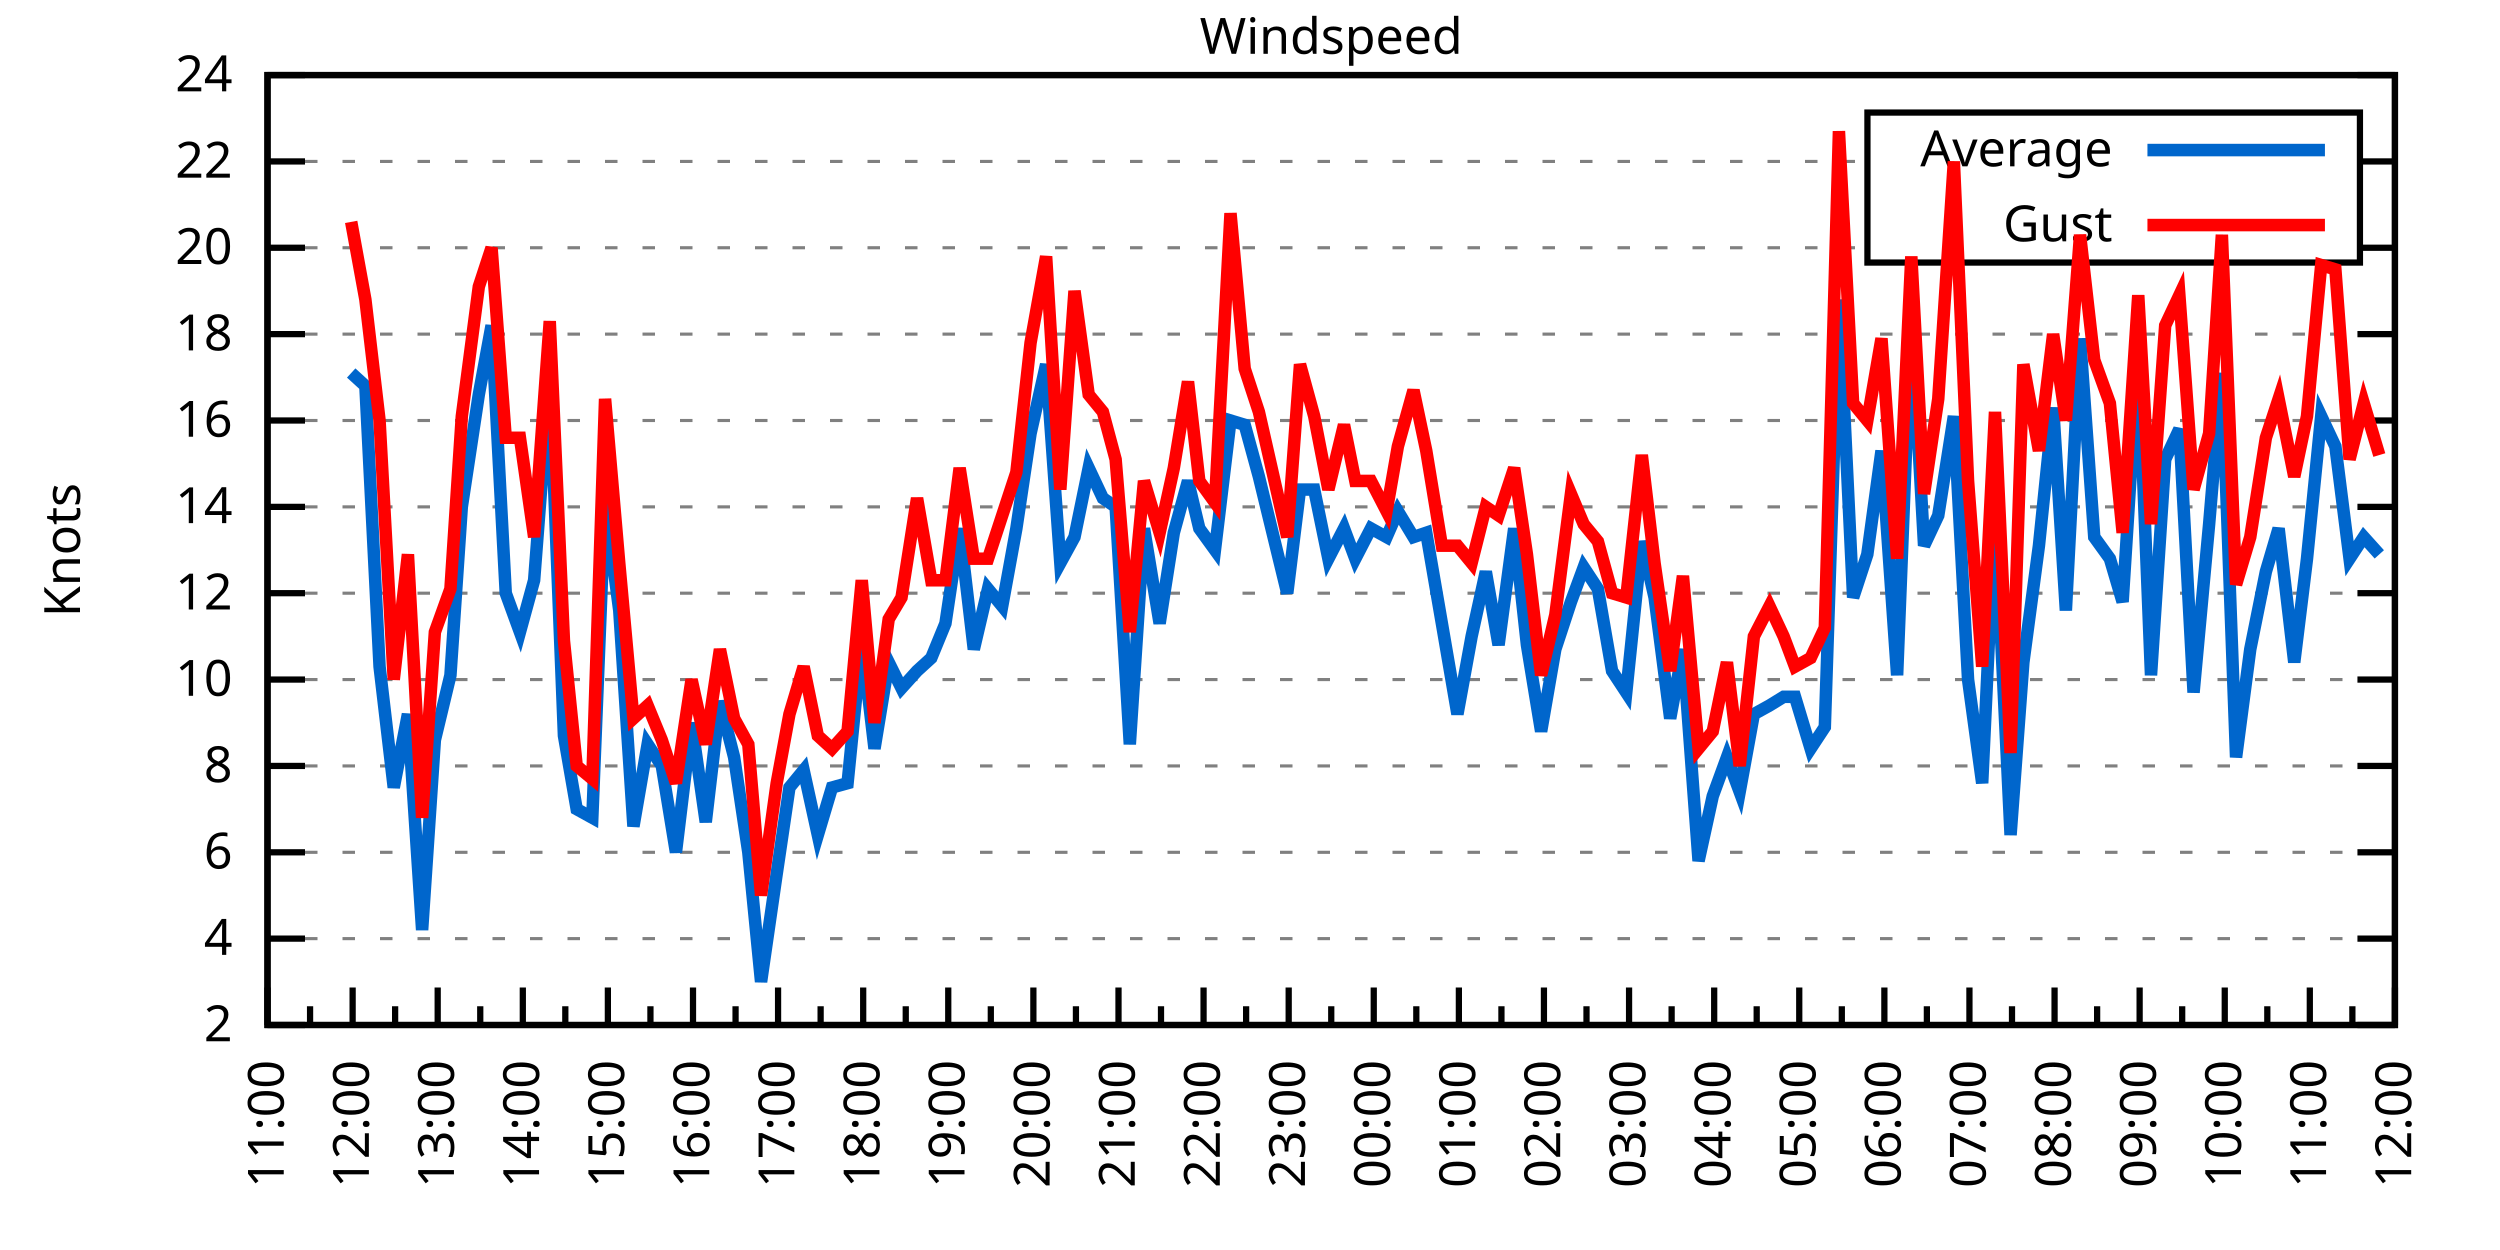
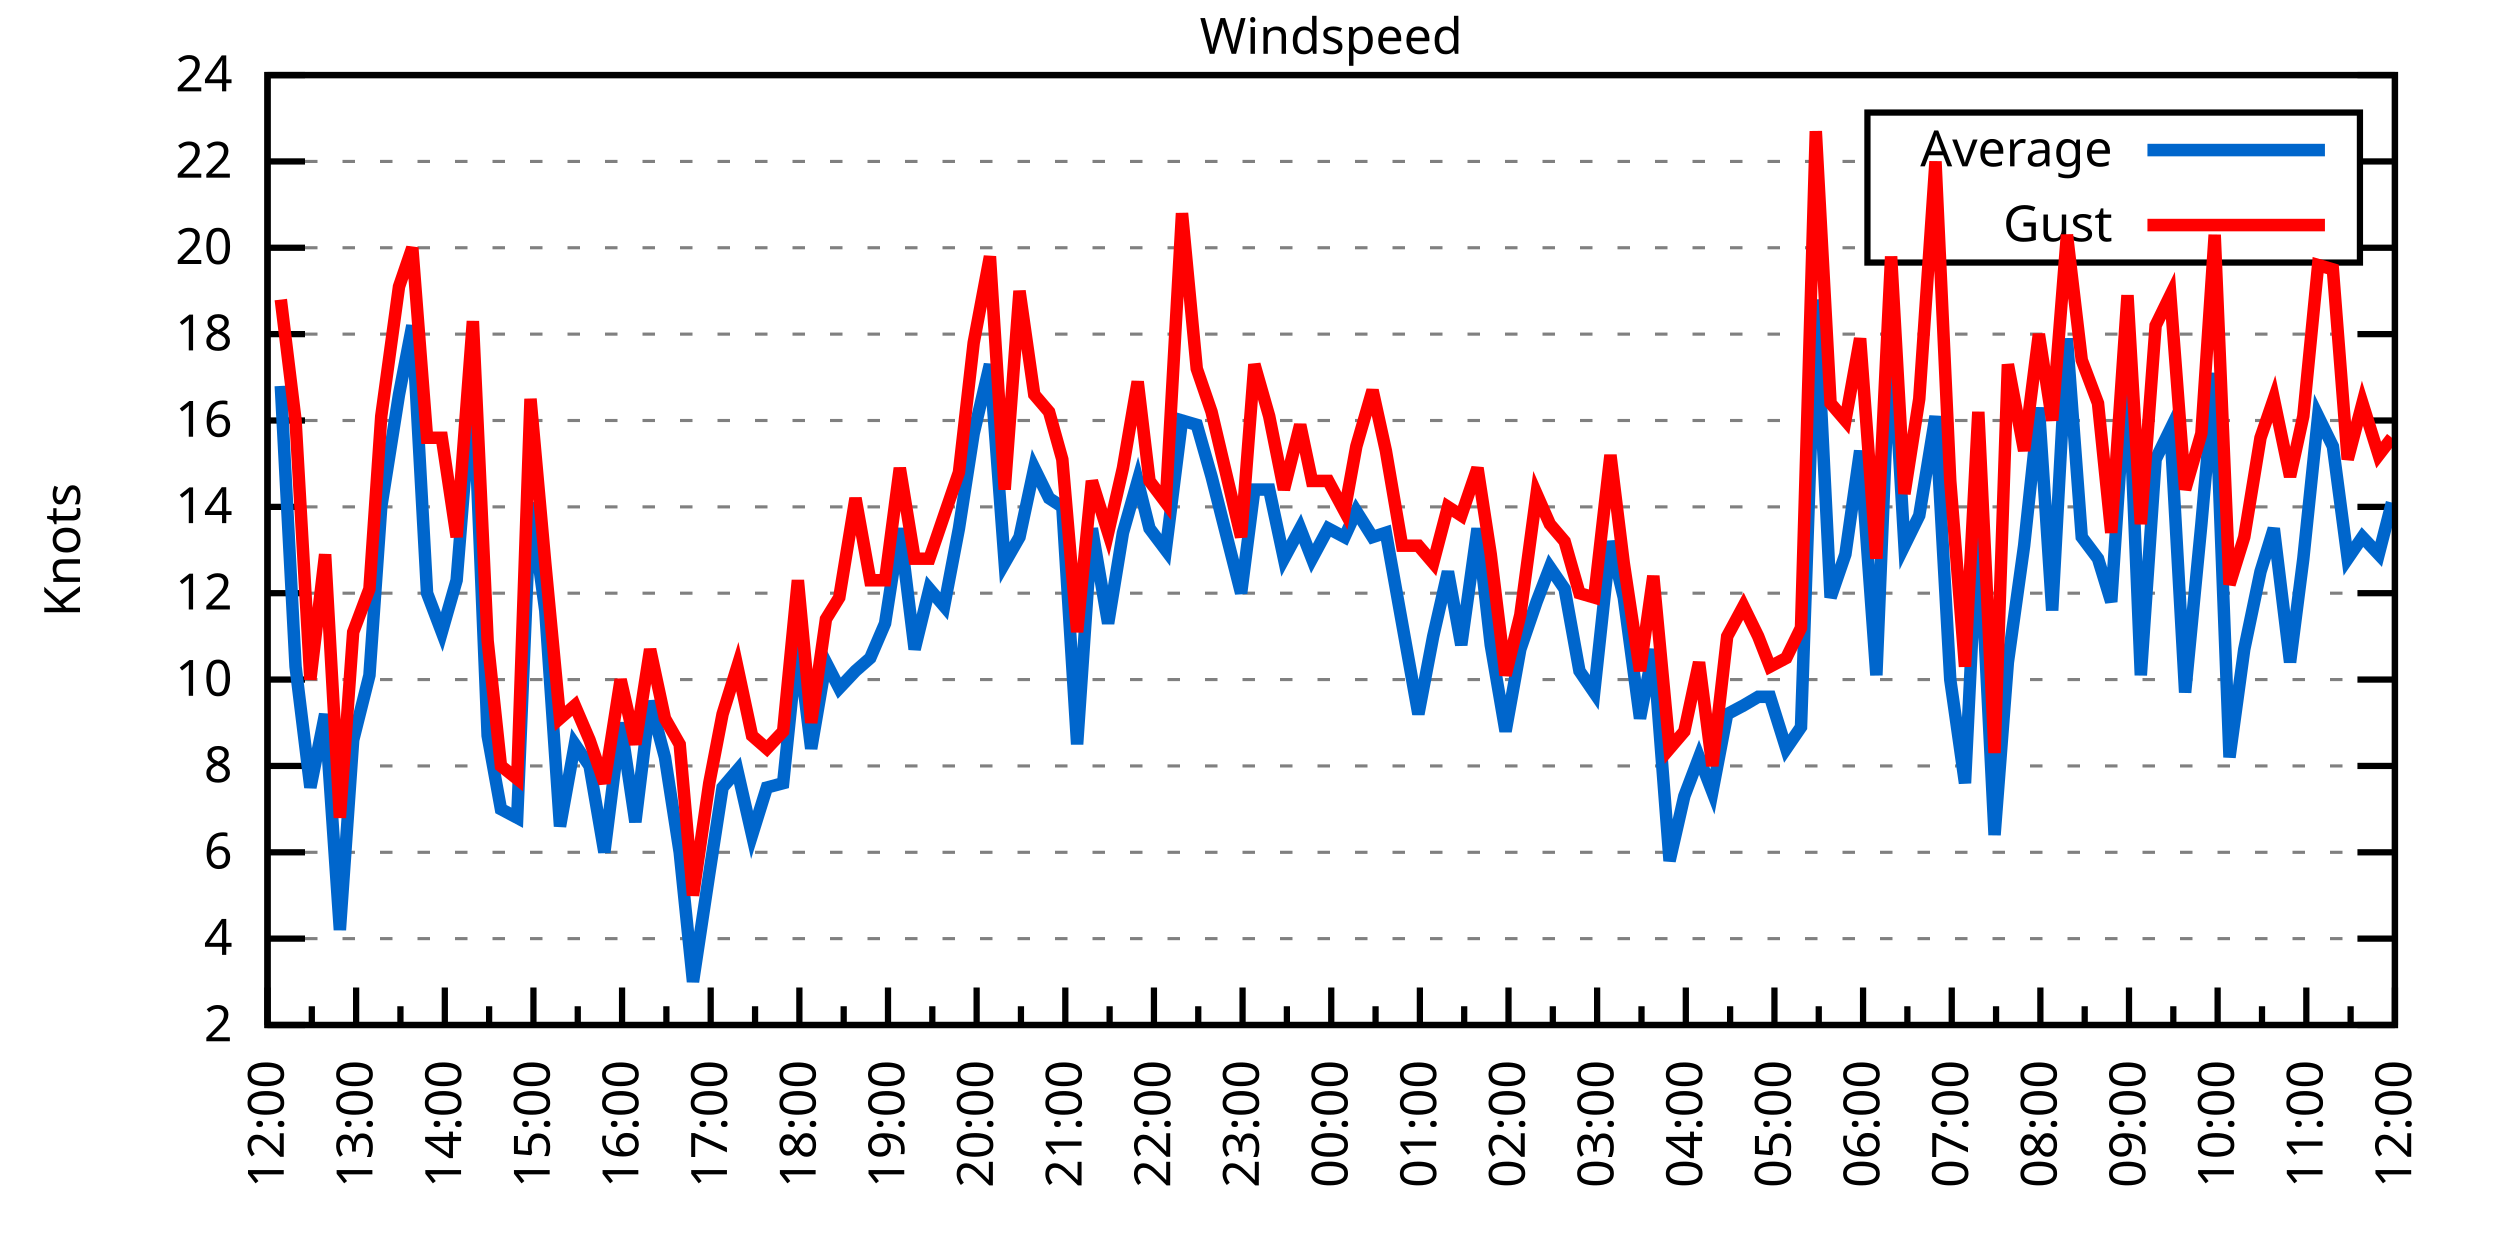
<svg xmlns="http://www.w3.org/2000/svg" xmlns:xlink="http://www.w3.org/1999/xlink" width="400" height="200" viewBox="0 0 400 200">
  <g id="gnuplot_canvas">
    <rect x="0" y="0" width="400" height="200" fill="none" />
    <defs>
      <circle id="gpDot" r="0.5" stroke-width="0.5" stroke="currentColor" />
      <path id="gpPt0" stroke-width="0.333" stroke="currentColor" d="M-1,0 h2 M0,-1 v2" />
      <path id="gpPt1" stroke-width="0.333" stroke="currentColor" d="M-1,-1 L1,1 M1,-1 L-1,1" />
      <path id="gpPt2" stroke-width="0.333" stroke="currentColor" d="M-1,0 L1,0 M0,-1 L0,1 M-1,-1 L1,1 M-1,1 L1,-1" />
      <rect id="gpPt3" stroke-width="0.333" stroke="currentColor" x="-1" y="-1" width="2" height="2" />
      <rect id="gpPt4" stroke-width="0.333" stroke="currentColor" fill="currentColor" x="-1" y="-1" width="2" height="2" />
      <circle id="gpPt5" stroke-width="0.333" stroke="currentColor" cx="0" cy="0" r="1" />
      <use xlink:href="#gpPt5" id="gpPt6" fill="currentColor" stroke="none" />
      <path id="gpPt7" stroke-width="0.333" stroke="currentColor" d="M0,-1.33 L-1.33,0.67 L1.33,0.67 z" />
      <use xlink:href="#gpPt7" id="gpPt8" fill="currentColor" stroke="none" />
      <use xlink:href="#gpPt7" id="gpPt9" stroke="currentColor" transform="rotate(180)" />
      <use xlink:href="#gpPt9" id="gpPt10" fill="currentColor" stroke="none" />
      <use xlink:href="#gpPt3" id="gpPt11" stroke="currentColor" transform="rotate(45)" />
      <use xlink:href="#gpPt11" id="gpPt12" fill="currentColor" stroke="none" />
      <path id="gpPt13" stroke-width="0.333" stroke="currentColor" d="M0,1.330 L1.265,0.411 L0.782,-1.067 L-0.782,-1.076 L-1.265,0.411 z" />
      <use xlink:href="#gpPt13" id="gpPt14" fill="currentColor" stroke="none" />
      <filter id="textbox" filterUnits="objectBoundingBox" x="0" y="0" height="1" width="1">
        <feFlood flood-color="white" flood-opacity="1" result="bgnd" />
        <feComposite in="SourceGraphic" in2="bgnd" operator="atop" />
      </filter>
      <filter id="greybox" filterUnits="objectBoundingBox" x="0" y="0" height="1" width="1">
        <feFlood flood-color="lightgrey" flood-opacity="1" result="grey" />
        <feComposite in="SourceGraphic" in2="grey" operator="atop" />
      </filter>
    </defs>
    <g fill="none" color="white" stroke="currentColor" stroke-width="1.00" stroke-linecap="butt" stroke-linejoin="miter">
</g>
    <g fill="none" color="black" stroke="currentColor" stroke-width="1.00" stroke-linecap="butt" stroke-linejoin="miter">
      <g stroke="none" shape-rendering="crispEdges">
        <polygon fill="rgb(255, 255, 255)" points="42.80,164.00 383.18,164.00 383.18,12.02 42.80,12.02 " />
      </g>
    </g>
    <g fill="none" color="black" stroke="currentColor" stroke-width="1.00" stroke-linecap="butt" stroke-linejoin="miter">
</g>
    <g fill="none" color="black" stroke="black" stroke-width="0.50" stroke-linecap="butt" stroke-linejoin="miter">
</g>
    <g fill="none" color="gray" stroke="currentColor" stroke-width="0.50" stroke-linecap="butt" stroke-linejoin="miter">
      <path stroke="gray" stroke-dasharray="2,4" class="gridline" d="M42.80,164.00 L383.19,164.00  " />
    </g>
    <g fill="none" color="gray" stroke="gray" stroke-width="1.00" stroke-linecap="butt" stroke-linejoin="miter">
</g>
    <g fill="none" color="black" stroke="currentColor" stroke-width="1.00" stroke-linecap="butt" stroke-linejoin="miter">
      <path stroke="black" d="M42.80,164.00 L48.80,164.00 M383.19,164.00 L377.19,164.00  " />
      <g transform="translate(37.20,166.60)" stroke="none" fill="black" font-family="Sans" font-size="8.00" text-anchor="end">
        <text>
          <tspan font-family="Sans"> 2</tspan>
        </text>
      </g>
    </g>
    <g fill="none" color="black" stroke="currentColor" stroke-width="1.00" stroke-linecap="butt" stroke-linejoin="miter">
</g>
    <g fill="none" color="black" stroke="black" stroke-width="0.50" stroke-linecap="butt" stroke-linejoin="miter">
</g>
    <g fill="none" color="gray" stroke="currentColor" stroke-width="0.50" stroke-linecap="butt" stroke-linejoin="miter">
      <path stroke="gray" stroke-dasharray="2,4" class="gridline" d="M42.80,150.18 L383.19,150.18  " />
    </g>
    <g fill="none" color="gray" stroke="gray" stroke-width="1.00" stroke-linecap="butt" stroke-linejoin="miter">
</g>
    <g fill="none" color="black" stroke="currentColor" stroke-width="1.00" stroke-linecap="butt" stroke-linejoin="miter">
      <path stroke="black" d="M42.80,150.18 L48.80,150.18 M383.19,150.18 L377.19,150.18  " />
      <g transform="translate(37.20,152.78)" stroke="none" fill="black" font-family="Sans" font-size="8.00" text-anchor="end">
        <text>
          <tspan font-family="Sans"> 4</tspan>
        </text>
      </g>
    </g>
    <g fill="none" color="black" stroke="currentColor" stroke-width="1.00" stroke-linecap="butt" stroke-linejoin="miter">
</g>
    <g fill="none" color="black" stroke="black" stroke-width="0.50" stroke-linecap="butt" stroke-linejoin="miter">
</g>
    <g fill="none" color="gray" stroke="currentColor" stroke-width="0.50" stroke-linecap="butt" stroke-linejoin="miter">
      <path stroke="gray" stroke-dasharray="2,4" class="gridline" d="M42.80,136.37 L383.19,136.37  " />
    </g>
    <g fill="none" color="gray" stroke="gray" stroke-width="1.00" stroke-linecap="butt" stroke-linejoin="miter">
</g>
    <g fill="none" color="black" stroke="currentColor" stroke-width="1.00" stroke-linecap="butt" stroke-linejoin="miter">
      <path stroke="black" d="M42.80,136.37 L48.80,136.37 M383.19,136.37 L377.19,136.37  " />
      <g transform="translate(37.20,138.97)" stroke="none" fill="black" font-family="Sans" font-size="8.00" text-anchor="end">
        <text>
          <tspan font-family="Sans"> 6</tspan>
        </text>
      </g>
    </g>
    <g fill="none" color="black" stroke="currentColor" stroke-width="1.00" stroke-linecap="butt" stroke-linejoin="miter">
</g>
    <g fill="none" color="black" stroke="black" stroke-width="0.50" stroke-linecap="butt" stroke-linejoin="miter">
</g>
    <g fill="none" color="gray" stroke="currentColor" stroke-width="0.50" stroke-linecap="butt" stroke-linejoin="miter">
      <path stroke="gray" stroke-dasharray="2,4" class="gridline" d="M42.80,122.55 L383.19,122.55  " />
    </g>
    <g fill="none" color="gray" stroke="gray" stroke-width="1.00" stroke-linecap="butt" stroke-linejoin="miter">
</g>
    <g fill="none" color="black" stroke="currentColor" stroke-width="1.00" stroke-linecap="butt" stroke-linejoin="miter">
      <path stroke="black" d="M42.80,122.55 L48.80,122.55 M383.19,122.55 L377.19,122.55  " />
      <g transform="translate(37.20,125.15)" stroke="none" fill="black" font-family="Sans" font-size="8.00" text-anchor="end">
        <text>
          <tspan font-family="Sans"> 8</tspan>
        </text>
      </g>
    </g>
    <g fill="none" color="black" stroke="currentColor" stroke-width="1.00" stroke-linecap="butt" stroke-linejoin="miter">
</g>
    <g fill="none" color="black" stroke="black" stroke-width="0.50" stroke-linecap="butt" stroke-linejoin="miter">
</g>
    <g fill="none" color="gray" stroke="currentColor" stroke-width="0.50" stroke-linecap="butt" stroke-linejoin="miter">
      <path stroke="gray" stroke-dasharray="2,4" class="gridline" d="M42.80,108.73 L383.19,108.73  " />
    </g>
    <g fill="none" color="gray" stroke="gray" stroke-width="1.00" stroke-linecap="butt" stroke-linejoin="miter">
</g>
    <g fill="none" color="black" stroke="currentColor" stroke-width="1.00" stroke-linecap="butt" stroke-linejoin="miter">
      <path stroke="black" d="M42.80,108.73 L48.80,108.73 M383.19,108.73 L377.19,108.73  " />
      <g transform="translate(37.20,111.33)" stroke="none" fill="black" font-family="Sans" font-size="8.00" text-anchor="end">
        <text>
          <tspan font-family="Sans"> 10</tspan>
        </text>
      </g>
    </g>
    <g fill="none" color="black" stroke="currentColor" stroke-width="1.00" stroke-linecap="butt" stroke-linejoin="miter">
</g>
    <g fill="none" color="black" stroke="black" stroke-width="0.50" stroke-linecap="butt" stroke-linejoin="miter">
</g>
    <g fill="none" color="gray" stroke="currentColor" stroke-width="0.50" stroke-linecap="butt" stroke-linejoin="miter">
      <path stroke="gray" stroke-dasharray="2,4" class="gridline" d="M42.80,94.91 L383.19,94.91  " />
    </g>
    <g fill="none" color="gray" stroke="gray" stroke-width="1.00" stroke-linecap="butt" stroke-linejoin="miter">
</g>
    <g fill="none" color="black" stroke="currentColor" stroke-width="1.00" stroke-linecap="butt" stroke-linejoin="miter">
      <path stroke="black" d="M42.80,94.91 L48.80,94.91 M383.19,94.91 L377.19,94.91  " />
      <g transform="translate(37.20,97.51)" stroke="none" fill="black" font-family="Sans" font-size="8.00" text-anchor="end">
        <text>
          <tspan font-family="Sans"> 12</tspan>
        </text>
      </g>
    </g>
    <g fill="none" color="black" stroke="currentColor" stroke-width="1.00" stroke-linecap="butt" stroke-linejoin="miter">
</g>
    <g fill="none" color="black" stroke="black" stroke-width="0.50" stroke-linecap="butt" stroke-linejoin="miter">
</g>
    <g fill="none" color="gray" stroke="currentColor" stroke-width="0.50" stroke-linecap="butt" stroke-linejoin="miter">
      <path stroke="gray" stroke-dasharray="2,4" class="gridline" d="M42.80,81.10 L383.19,81.10  " />
    </g>
    <g fill="none" color="gray" stroke="gray" stroke-width="1.00" stroke-linecap="butt" stroke-linejoin="miter">
</g>
    <g fill="none" color="black" stroke="currentColor" stroke-width="1.00" stroke-linecap="butt" stroke-linejoin="miter">
      <path stroke="black" d="M42.80,81.10 L48.80,81.10 M383.19,81.10 L377.19,81.10  " />
      <g transform="translate(37.20,83.70)" stroke="none" fill="black" font-family="Sans" font-size="8.00" text-anchor="end">
        <text>
          <tspan font-family="Sans"> 14</tspan>
        </text>
      </g>
    </g>
    <g fill="none" color="black" stroke="currentColor" stroke-width="1.00" stroke-linecap="butt" stroke-linejoin="miter">
</g>
    <g fill="none" color="black" stroke="black" stroke-width="0.50" stroke-linecap="butt" stroke-linejoin="miter">
</g>
    <g fill="none" color="gray" stroke="currentColor" stroke-width="0.50" stroke-linecap="butt" stroke-linejoin="miter">
      <path stroke="gray" stroke-dasharray="2,4" class="gridline" d="M42.80,67.28 L383.19,67.28  " />
    </g>
    <g fill="none" color="gray" stroke="gray" stroke-width="1.00" stroke-linecap="butt" stroke-linejoin="miter">
</g>
    <g fill="none" color="black" stroke="currentColor" stroke-width="1.00" stroke-linecap="butt" stroke-linejoin="miter">
      <path stroke="black" d="M42.80,67.28 L48.80,67.28 M383.19,67.28 L377.19,67.28  " />
      <g transform="translate(37.20,69.88)" stroke="none" fill="black" font-family="Sans" font-size="8.00" text-anchor="end">
        <text>
          <tspan font-family="Sans"> 16</tspan>
        </text>
      </g>
    </g>
    <g fill="none" color="black" stroke="currentColor" stroke-width="1.00" stroke-linecap="butt" stroke-linejoin="miter">
</g>
    <g fill="none" color="black" stroke="black" stroke-width="0.50" stroke-linecap="butt" stroke-linejoin="miter">
</g>
    <g fill="none" color="gray" stroke="currentColor" stroke-width="0.50" stroke-linecap="butt" stroke-linejoin="miter">
      <path stroke="gray" stroke-dasharray="2,4" class="gridline" d="M42.80,53.46 L383.19,53.46  " />
    </g>
    <g fill="none" color="gray" stroke="gray" stroke-width="1.00" stroke-linecap="butt" stroke-linejoin="miter">
</g>
    <g fill="none" color="black" stroke="currentColor" stroke-width="1.00" stroke-linecap="butt" stroke-linejoin="miter">
      <path stroke="black" d="M42.80,53.46 L48.80,53.46 M383.19,53.46 L377.19,53.46  " />
      <g transform="translate(37.20,56.06)" stroke="none" fill="black" font-family="Sans" font-size="8.00" text-anchor="end">
        <text>
          <tspan font-family="Sans"> 18</tspan>
        </text>
      </g>
    </g>
    <g fill="none" color="black" stroke="currentColor" stroke-width="1.00" stroke-linecap="butt" stroke-linejoin="miter">
</g>
    <g fill="none" color="black" stroke="black" stroke-width="0.50" stroke-linecap="butt" stroke-linejoin="miter">
</g>
    <g fill="none" color="gray" stroke="currentColor" stroke-width="0.50" stroke-linecap="butt" stroke-linejoin="miter">
      <path stroke="gray" stroke-dasharray="2,4" class="gridline" d="M42.80,39.64 L298.79,39.64 M377.59,39.64 L383.19,39.64  " />
    </g>
    <g fill="none" color="gray" stroke="gray" stroke-width="1.00" stroke-linecap="butt" stroke-linejoin="miter">
</g>
    <g fill="none" color="black" stroke="currentColor" stroke-width="1.00" stroke-linecap="butt" stroke-linejoin="miter">
      <path stroke="black" d="M42.80,39.64 L48.80,39.64 M383.19,39.64 L377.19,39.64  " />
      <g transform="translate(37.20,42.24)" stroke="none" fill="black" font-family="Sans" font-size="8.00" text-anchor="end">
        <text>
          <tspan font-family="Sans"> 20</tspan>
        </text>
      </g>
    </g>
    <g fill="none" color="black" stroke="currentColor" stroke-width="1.00" stroke-linecap="butt" stroke-linejoin="miter">
</g>
    <g fill="none" color="black" stroke="black" stroke-width="0.50" stroke-linecap="butt" stroke-linejoin="miter">
</g>
    <g fill="none" color="gray" stroke="currentColor" stroke-width="0.50" stroke-linecap="butt" stroke-linejoin="miter">
      <path stroke="gray" stroke-dasharray="2,4" class="gridline" d="M42.80,25.83 L298.79,25.83 M377.59,25.83 L383.19,25.83  " />
    </g>
    <g fill="none" color="gray" stroke="gray" stroke-width="1.00" stroke-linecap="butt" stroke-linejoin="miter">
</g>
    <g fill="none" color="black" stroke="currentColor" stroke-width="1.00" stroke-linecap="butt" stroke-linejoin="miter">
      <path stroke="black" d="M42.80,25.83 L48.80,25.83 M383.19,25.83 L377.19,25.83  " />
      <g transform="translate(37.20,28.43)" stroke="none" fill="black" font-family="Sans" font-size="8.00" text-anchor="end">
        <text>
          <tspan font-family="Sans"> 22</tspan>
        </text>
      </g>
    </g>
    <g fill="none" color="black" stroke="currentColor" stroke-width="1.00" stroke-linecap="butt" stroke-linejoin="miter">
</g>
    <g fill="none" color="black" stroke="black" stroke-width="0.50" stroke-linecap="butt" stroke-linejoin="miter">
</g>
    <g fill="none" color="gray" stroke="currentColor" stroke-width="0.50" stroke-linecap="butt" stroke-linejoin="miter">
      <path stroke="gray" stroke-dasharray="2,4" class="gridline" d="M42.80,12.01 L383.19,12.01  " />
    </g>
    <g fill="none" color="gray" stroke="gray" stroke-width="1.00" stroke-linecap="butt" stroke-linejoin="miter">
</g>
    <g fill="none" color="black" stroke="currentColor" stroke-width="1.00" stroke-linecap="butt" stroke-linejoin="miter">
      <path stroke="black" d="M42.80,12.01 L48.80,12.01 M383.19,12.01 L377.19,12.01  " />
      <g transform="translate(37.20,14.61)" stroke="none" fill="black" font-family="Sans" font-size="8.00" text-anchor="end">
        <text>
          <tspan font-family="Sans"> 24</tspan>
        </text>
      </g>
    </g>
    <g fill="none" color="black" stroke="currentColor" stroke-width="1.00" stroke-linecap="butt" stroke-linejoin="miter">
      <path stroke="black" d="M42.80,164.00 L42.80,158.00  " />
      <g transform="translate(45.40,169.60) rotate(270)" stroke="none" fill="black" font-family="Sans" font-size="8.00" text-anchor="end">
        <text>
+           <tspan font-family="Sans">12:00</tspan>
+         </text>
+       </g>
+     </g>
+     <g fill="none" color="black" stroke="currentColor" stroke-width="1.00" stroke-linecap="butt" stroke-linejoin="miter">
+       <path stroke="black" d="M49.89,164.00 L49.89,161.00 M56.98,164.00 L56.98,158.00  " />
+       <g transform="translate(59.58,169.60) rotate(270)" stroke="none" fill="black" font-family="Sans" font-size="8.00" text-anchor="end">
+         <text>
+           <tspan font-family="Sans">13:00</tspan>
+         </text>
+       </g>
+     </g>
+     <g fill="none" color="black" stroke="currentColor" stroke-width="1.00" stroke-linecap="butt" stroke-linejoin="miter">
+       <path stroke="black" d="M64.07,164.00 L64.07,161.00 M71.17,164.00 L71.17,158.00  " />
+       <g transform="translate(73.77,169.60) rotate(270)" stroke="none" fill="black" font-family="Sans" font-size="8.00" text-anchor="end">
+         <text>
+           <tspan font-family="Sans">14:00</tspan>
+         </text>
+       </g>
+     </g>
+     <g fill="none" color="black" stroke="currentColor" stroke-width="1.00" stroke-linecap="butt" stroke-linejoin="miter">
+       <path stroke="black" d="M78.26,164.00 L78.26,161.00 M85.35,164.00 L85.35,158.00  " />
+       <g transform="translate(87.95,169.60) rotate(270)" stroke="none" fill="black" font-family="Sans" font-size="8.00" text-anchor="end">
+         <text>
+           <tspan font-family="Sans">15:00</tspan>
+         </text>
+       </g>
+     </g>
+     <g fill="none" color="black" stroke="currentColor" stroke-width="1.00" stroke-linecap="butt" stroke-linejoin="miter">
+       <path stroke="black" d="M92.44,164.00 L92.44,161.00 M99.53,164.00 L99.53,158.00  " />
+       <g transform="translate(102.13,169.60) rotate(270)" stroke="none" fill="black" font-family="Sans" font-size="8.00" text-anchor="end">
+         <text>
+           <tspan font-family="Sans">16:00</tspan>
+         </text>
+       </g>
+     </g>
+     <g fill="none" color="black" stroke="currentColor" stroke-width="1.00" stroke-linecap="butt" stroke-linejoin="miter">
+       <path stroke="black" d="M106.62,164.00 L106.62,161.00 M113.71,164.00 L113.71,158.00  " />
+       <g transform="translate(116.31,169.60) rotate(270)" stroke="none" fill="black" font-family="Sans" font-size="8.00" text-anchor="end">
+         <text>
+           <tspan font-family="Sans">17:00</tspan>
+         </text>
+       </g>
+     </g>
+     <g fill="none" color="black" stroke="currentColor" stroke-width="1.00" stroke-linecap="butt" stroke-linejoin="miter">
+       <path stroke="black" d="M120.81,164.00 L120.81,161.00 M127.90,164.00 L127.90,158.00  " />
+       <g transform="translate(130.50,169.60) rotate(270)" stroke="none" fill="black" font-family="Sans" font-size="8.00" text-anchor="end">
+         <text>
+           <tspan font-family="Sans">18:00</tspan>
+         </text>
+       </g>
+     </g>
+     <g fill="none" color="black" stroke="currentColor" stroke-width="1.00" stroke-linecap="butt" stroke-linejoin="miter">
+       <path stroke="black" d="M134.99,164.00 L134.99,161.00 M142.08,164.00 L142.08,158.00  " />
+       <g transform="translate(144.68,169.60) rotate(270)" stroke="none" fill="black" font-family="Sans" font-size="8.00" text-anchor="end">
+         <text>
+           <tspan font-family="Sans">19:00</tspan>
+         </text>
+       </g>
+     </g>
+     <g fill="none" color="black" stroke="currentColor" stroke-width="1.00" stroke-linecap="butt" stroke-linejoin="miter">
+       <path stroke="black" d="M149.17,164.00 L149.17,161.00 M156.26,164.00 L156.26,158.00  " />
+       <g transform="translate(158.86,169.60) rotate(270)" stroke="none" fill="black" font-family="Sans" font-size="8.00" text-anchor="end">
+         <text>
+           <tspan font-family="Sans">20:00</tspan>
+         </text>
+       </g>
+     </g>
+     <g fill="none" color="black" stroke="currentColor" stroke-width="1.00" stroke-linecap="butt" stroke-linejoin="miter">
+       <path stroke="black" d="M163.35,164.00 L163.35,161.00 M170.45,164.00 L170.45,158.00  " />
+       <g transform="translate(173.05,169.60) rotate(270)" stroke="none" fill="black" font-family="Sans" font-size="8.00" text-anchor="end">
+         <text>
+           <tspan font-family="Sans">21:00</tspan>
+         </text>
+       </g>
+     </g>
+     <g fill="none" color="black" stroke="currentColor" stroke-width="1.00" stroke-linecap="butt" stroke-linejoin="miter">
+       <path stroke="black" d="M177.54,164.00 L177.54,161.00 M184.63,164.00 L184.63,158.00  " />
+       <g transform="translate(187.23,169.60) rotate(270)" stroke="none" fill="black" font-family="Sans" font-size="8.00" text-anchor="end">
+         <text>
+           <tspan font-family="Sans">22:00</tspan>
+         </text>
+       </g>
+     </g>
+     <g fill="none" color="black" stroke="currentColor" stroke-width="1.00" stroke-linecap="butt" stroke-linejoin="miter">
+       <path stroke="black" d="M191.72,164.00 L191.72,161.00 M198.81,164.00 L198.81,158.00  " />
+       <g transform="translate(201.41,169.60) rotate(270)" stroke="none" fill="black" font-family="Sans" font-size="8.00" text-anchor="end">
+         <text>
+           <tspan font-family="Sans">23:00</tspan>
+         </text>
+       </g>
+     </g>
+     <g fill="none" color="black" stroke="currentColor" stroke-width="1.00" stroke-linecap="butt" stroke-linejoin="miter">
+       <path stroke="black" d="M205.90,164.00 L205.90,161.00 M213.00,164.00 L213.00,158.00  " />
+       <g transform="translate(215.60,169.60) rotate(270)" stroke="none" fill="black" font-family="Sans" font-size="8.00" text-anchor="end">
+         <text>
+           <tspan font-family="Sans">00:00</tspan>
+         </text>
+       </g>
+     </g>
+     <g fill="none" color="black" stroke="currentColor" stroke-width="1.00" stroke-linecap="butt" stroke-linejoin="miter">
+       <path stroke="black" d="M220.09,164.00 L220.09,161.00 M227.18,164.00 L227.18,158.00  " />
+       <g transform="translate(229.78,169.60) rotate(270)" stroke="none" fill="black" font-family="Sans" font-size="8.00" text-anchor="end">
+         <text>
+           <tspan font-family="Sans">01:00</tspan>
+         </text>
+       </g>
+     </g>
+     <g fill="none" color="black" stroke="currentColor" stroke-width="1.00" stroke-linecap="butt" stroke-linejoin="miter">
+       <path stroke="black" d="M234.27,164.00 L234.27,161.00 M241.36,164.00 L241.36,158.00  " />
+       <g transform="translate(243.96,169.60) rotate(270)" stroke="none" fill="black" font-family="Sans" font-size="8.00" text-anchor="end">
+         <text>
+           <tspan font-family="Sans">02:00</tspan>
+         </text>
+       </g>
+     </g>
+     <g fill="none" color="black" stroke="currentColor" stroke-width="1.00" stroke-linecap="butt" stroke-linejoin="miter">
+       <path stroke="black" d="M248.45,164.00 L248.45,161.00 M255.54,164.00 L255.54,158.00  " />
+       <g transform="translate(258.14,169.60) rotate(270)" stroke="none" fill="black" font-family="Sans" font-size="8.00" text-anchor="end">
+         <text>
+           <tspan font-family="Sans">03:00</tspan>
+         </text>
+       </g>
+     </g>
+     <g fill="none" color="black" stroke="currentColor" stroke-width="1.00" stroke-linecap="butt" stroke-linejoin="miter">
+       <path stroke="black" d="M262.64,164.00 L262.64,161.00 M269.73,164.00 L269.73,158.00  " />
+       <g transform="translate(272.33,169.60) rotate(270)" stroke="none" fill="black" font-family="Sans" font-size="8.00" text-anchor="end">
+         <text>
+           <tspan font-family="Sans">04:00</tspan>
+         </text>
+       </g>
+     </g>
+     <g fill="none" color="black" stroke="currentColor" stroke-width="1.00" stroke-linecap="butt" stroke-linejoin="miter">
+       <path stroke="black" d="M276.82,164.00 L276.82,161.00 M283.91,164.00 L283.91,158.00  " />
+       <g transform="translate(286.51,169.60) rotate(270)" stroke="none" fill="black" font-family="Sans" font-size="8.00" text-anchor="end">
+         <text>
+           <tspan font-family="Sans">05:00</tspan>
+         </text>
+       </g>
+     </g>
+     <g fill="none" color="black" stroke="currentColor" stroke-width="1.00" stroke-linecap="butt" stroke-linejoin="miter">
+       <path stroke="black" d="M291.00,164.00 L291.00,161.00 M298.09,164.00 L298.09,158.00  " />
+       <g transform="translate(300.69,169.60) rotate(270)" stroke="none" fill="black" font-family="Sans" font-size="8.00" text-anchor="end">
+         <text>
+           <tspan font-family="Sans">06:00</tspan>
+         </text>
+       </g>
+     </g>
+     <g fill="none" color="black" stroke="currentColor" stroke-width="1.00" stroke-linecap="butt" stroke-linejoin="miter">
+       <path stroke="black" d="M305.18,164.00 L305.18,161.00 M312.28,164.00 L312.28,158.00  " />
+       <g transform="translate(314.88,169.60) rotate(270)" stroke="none" fill="black" font-family="Sans" font-size="8.00" text-anchor="end">
+         <text>
+           <tspan font-family="Sans">07:00</tspan>
+         </text>
+       </g>
+     </g>
+     <g fill="none" color="black" stroke="currentColor" stroke-width="1.00" stroke-linecap="butt" stroke-linejoin="miter">
+       <path stroke="black" d="M319.37,164.00 L319.37,161.00 M326.46,164.00 L326.46,158.00  " />
+       <g transform="translate(329.06,169.60) rotate(270)" stroke="none" fill="black" font-family="Sans" font-size="8.00" text-anchor="end">
+         <text>
+           <tspan font-family="Sans">08:00</tspan>
+         </text>
+       </g>
+     </g>
+     <g fill="none" color="black" stroke="currentColor" stroke-width="1.00" stroke-linecap="butt" stroke-linejoin="miter">
+       <path stroke="black" d="M333.55,164.00 L333.55,161.00 M340.64,164.00 L340.64,158.00  " />
+       <g transform="translate(343.24,169.60) rotate(270)" stroke="none" fill="black" font-family="Sans" font-size="8.00" text-anchor="end">
+         <text>
+           <tspan font-family="Sans">09:00</tspan>
+         </text>
+       </g>
+     </g>
+     <g fill="none" color="black" stroke="currentColor" stroke-width="1.00" stroke-linecap="butt" stroke-linejoin="miter">
+       <path stroke="black" d="M347.73,164.00 L347.73,161.00 M354.82,164.00 L354.82,158.00  " />
+       <g transform="translate(357.42,169.60) rotate(270)" stroke="none" fill="black" font-family="Sans" font-size="8.00" text-anchor="end">
+         <text>
+           <tspan font-family="Sans">10:00</tspan>
+         </text>
+       </g>
+     </g>
+     <g fill="none" color="black" stroke="currentColor" stroke-width="1.00" stroke-linecap="butt" stroke-linejoin="miter">
+       <path stroke="black" d="M361.92,164.00 L361.92,161.00 M369.01,164.00 L369.01,158.00  " />
+       <g transform="translate(371.61,169.60) rotate(270)" stroke="none" fill="black" font-family="Sans" font-size="8.00" text-anchor="end">
+         <text>
          <tspan font-family="Sans">11:00</tspan>
        </text>
      </g>
    </g>
    <g fill="none" color="black" stroke="currentColor" stroke-width="1.00" stroke-linecap="butt" stroke-linejoin="miter">
-       <path stroke="black" d="M49.61,164.00 L49.61,161.00 M56.42,164.00 L56.42,158.00  " />
-       <g transform="translate(59.02,169.60) rotate(270)" stroke="none" fill="black" font-family="Sans" font-size="8.00" text-anchor="end">
-         <text>
-           <tspan font-family="Sans">12:00</tspan>
-         </text>
-       </g>
-     </g>
-     <g fill="none" color="black" stroke="currentColor" stroke-width="1.00" stroke-linecap="butt" stroke-linejoin="miter">
-       <path stroke="black" d="M63.22,164.00 L63.22,161.00 M70.03,164.00 L70.03,158.00  " />
-       <g transform="translate(72.63,169.60) rotate(270)" stroke="none" fill="black" font-family="Sans" font-size="8.00" text-anchor="end">
-         <text>
-           <tspan font-family="Sans">13:00</tspan>
-         </text>
-       </g>
-     </g>
-     <g fill="none" color="black" stroke="currentColor" stroke-width="1.00" stroke-linecap="butt" stroke-linejoin="miter">
-       <path stroke="black" d="M76.84,164.00 L76.84,161.00 M83.65,164.00 L83.65,158.00  " />
-       <g transform="translate(86.25,169.60) rotate(270)" stroke="none" fill="black" font-family="Sans" font-size="8.00" text-anchor="end">
-         <text>
-           <tspan font-family="Sans">14:00</tspan>
-         </text>
-       </g>
-     </g>
-     <g fill="none" color="black" stroke="currentColor" stroke-width="1.00" stroke-linecap="butt" stroke-linejoin="miter">
-       <path stroke="black" d="M90.45,164.00 L90.45,161.00 M97.26,164.00 L97.26,158.00  " />
-       <g transform="translate(99.86,169.60) rotate(270)" stroke="none" fill="black" font-family="Sans" font-size="8.00" text-anchor="end">
-         <text>
-           <tspan font-family="Sans">15:00</tspan>
-         </text>
-       </g>
-     </g>
-     <g fill="none" color="black" stroke="currentColor" stroke-width="1.00" stroke-linecap="butt" stroke-linejoin="miter">
-       <path stroke="black" d="M104.07,164.00 L104.07,161.00 M110.88,164.00 L110.88,158.00  " />
-       <g transform="translate(113.48,169.60) rotate(270)" stroke="none" fill="black" font-family="Sans" font-size="8.00" text-anchor="end">
-         <text>
-           <tspan font-family="Sans">16:00</tspan>
-         </text>
-       </g>
-     </g>
-     <g fill="none" color="black" stroke="currentColor" stroke-width="1.00" stroke-linecap="butt" stroke-linejoin="miter">
-       <path stroke="black" d="M117.69,164.00 L117.69,161.00 M124.49,164.00 L124.49,158.00  " />
-       <g transform="translate(127.09,169.60) rotate(270)" stroke="none" fill="black" font-family="Sans" font-size="8.00" text-anchor="end">
-         <text>
-           <tspan font-family="Sans">17:00</tspan>
-         </text>
-       </g>
-     </g>
-     <g fill="none" color="black" stroke="currentColor" stroke-width="1.00" stroke-linecap="butt" stroke-linejoin="miter">
-       <path stroke="black" d="M131.30,164.00 L131.30,161.00 M138.11,164.00 L138.11,158.00  " />
-       <g transform="translate(140.71,169.60) rotate(270)" stroke="none" fill="black" font-family="Sans" font-size="8.00" text-anchor="end">
-         <text>
-           <tspan font-family="Sans">18:00</tspan>
-         </text>
-       </g>
-     </g>
-     <g fill="none" color="black" stroke="currentColor" stroke-width="1.00" stroke-linecap="butt" stroke-linejoin="miter">
-       <path stroke="black" d="M144.92,164.00 L144.92,161.00 M151.72,164.00 L151.72,158.00  " />
-       <g transform="translate(154.32,169.60) rotate(270)" stroke="none" fill="black" font-family="Sans" font-size="8.00" text-anchor="end">
-         <text>
-           <tspan font-family="Sans">19:00</tspan>
-         </text>
-       </g>
-     </g>
-     <g fill="none" color="black" stroke="currentColor" stroke-width="1.00" stroke-linecap="butt" stroke-linejoin="miter">
-       <path stroke="black" d="M158.53,164.00 L158.53,161.00 M165.34,164.00 L165.34,158.00  " />
-       <g transform="translate(167.94,169.60) rotate(270)" stroke="none" fill="black" font-family="Sans" font-size="8.00" text-anchor="end">
-         <text>
-           <tspan font-family="Sans">20:00</tspan>
-         </text>
-       </g>
-     </g>
-     <g fill="none" color="black" stroke="currentColor" stroke-width="1.00" stroke-linecap="butt" stroke-linejoin="miter">
-       <path stroke="black" d="M172.15,164.00 L172.15,161.00 M178.96,164.00 L178.96,158.00  " />
-       <g transform="translate(181.56,169.60) rotate(270)" stroke="none" fill="black" font-family="Sans" font-size="8.00" text-anchor="end">
-         <text>
-           <tspan font-family="Sans">21:00</tspan>
-         </text>
-       </g>
-     </g>
-     <g fill="none" color="black" stroke="currentColor" stroke-width="1.00" stroke-linecap="butt" stroke-linejoin="miter">
-       <path stroke="black" d="M185.76,164.00 L185.76,161.00 M192.57,164.00 L192.57,158.00  " />
-       <g transform="translate(195.17,169.60) rotate(270)" stroke="none" fill="black" font-family="Sans" font-size="8.00" text-anchor="end">
-         <text>
-           <tspan font-family="Sans">22:00</tspan>
-         </text>
-       </g>
-     </g>
-     <g fill="none" color="black" stroke="currentColor" stroke-width="1.00" stroke-linecap="butt" stroke-linejoin="miter">
-       <path stroke="black" d="M199.38,164.00 L199.38,161.00 M206.19,164.00 L206.19,158.00  " />
-       <g transform="translate(208.79,169.60) rotate(270)" stroke="none" fill="black" font-family="Sans" font-size="8.00" text-anchor="end">
-         <text>
-           <tspan font-family="Sans">23:00</tspan>
-         </text>
-       </g>
-     </g>
-     <g fill="none" color="black" stroke="currentColor" stroke-width="1.00" stroke-linecap="butt" stroke-linejoin="miter">
-       <path stroke="black" d="M213.00,164.00 L213.00,161.00 M219.80,164.00 L219.80,158.00  " />
-       <g transform="translate(222.40,169.60) rotate(270)" stroke="none" fill="black" font-family="Sans" font-size="8.00" text-anchor="end">
-         <text>
-           <tspan font-family="Sans">00:00</tspan>
-         </text>
-       </g>
-     </g>
-     <g fill="none" color="black" stroke="currentColor" stroke-width="1.00" stroke-linecap="butt" stroke-linejoin="miter">
-       <path stroke="black" d="M226.61,164.00 L226.61,161.00 M233.42,164.00 L233.42,158.00  " />
-       <g transform="translate(236.02,169.60) rotate(270)" stroke="none" fill="black" font-family="Sans" font-size="8.00" text-anchor="end">
-         <text>
-           <tspan font-family="Sans">01:00</tspan>
-         </text>
-       </g>
-     </g>
-     <g fill="none" color="black" stroke="currentColor" stroke-width="1.00" stroke-linecap="butt" stroke-linejoin="miter">
-       <path stroke="black" d="M240.23,164.00 L240.23,161.00 M247.03,164.00 L247.03,158.00  " />
-       <g transform="translate(249.63,169.60) rotate(270)" stroke="none" fill="black" font-family="Sans" font-size="8.00" text-anchor="end">
-         <text>
-           <tspan font-family="Sans">02:00</tspan>
-         </text>
-       </g>
-     </g>
-     <g fill="none" color="black" stroke="currentColor" stroke-width="1.00" stroke-linecap="butt" stroke-linejoin="miter">
-       <path stroke="black" d="M253.84,164.00 L253.84,161.00 M260.65,164.00 L260.65,158.00  " />
-       <g transform="translate(263.25,169.60) rotate(270)" stroke="none" fill="black" font-family="Sans" font-size="8.00" text-anchor="end">
-         <text>
-           <tspan font-family="Sans">03:00</tspan>
-         </text>
-       </g>
-     </g>
-     <g fill="none" color="black" stroke="currentColor" stroke-width="1.00" stroke-linecap="butt" stroke-linejoin="miter">
-       <path stroke="black" d="M267.46,164.00 L267.46,161.00 M274.27,164.00 L274.27,158.00  " />
-       <g transform="translate(276.87,169.60) rotate(270)" stroke="none" fill="black" font-family="Sans" font-size="8.00" text-anchor="end">
-         <text>
-           <tspan font-family="Sans">04:00</tspan>
-         </text>
-       </g>
-     </g>
-     <g fill="none" color="black" stroke="currentColor" stroke-width="1.00" stroke-linecap="butt" stroke-linejoin="miter">
-       <path stroke="black" d="M281.07,164.00 L281.07,161.00 M287.88,164.00 L287.88,158.00  " />
-       <g transform="translate(290.48,169.60) rotate(270)" stroke="none" fill="black" font-family="Sans" font-size="8.00" text-anchor="end">
-         <text>
-           <tspan font-family="Sans">05:00</tspan>
-         </text>
-       </g>
-     </g>
-     <g fill="none" color="black" stroke="currentColor" stroke-width="1.00" stroke-linecap="butt" stroke-linejoin="miter">
-       <path stroke="black" d="M294.69,164.00 L294.69,161.00 M301.50,164.00 L301.50,158.00  " />
-       <g transform="translate(304.10,169.60) rotate(270)" stroke="none" fill="black" font-family="Sans" font-size="8.00" text-anchor="end">
-         <text>
-           <tspan font-family="Sans">06:00</tspan>
-         </text>
-       </g>
-     </g>
-     <g fill="none" color="black" stroke="currentColor" stroke-width="1.00" stroke-linecap="butt" stroke-linejoin="miter">
-       <path stroke="black" d="M308.30,164.00 L308.30,161.00 M315.11,164.00 L315.11,158.00  " />
-       <g transform="translate(317.71,169.60) rotate(270)" stroke="none" fill="black" font-family="Sans" font-size="8.00" text-anchor="end">
-         <text>
-           <tspan font-family="Sans">07:00</tspan>
-         </text>
-       </g>
-     </g>
-     <g fill="none" color="black" stroke="currentColor" stroke-width="1.00" stroke-linecap="butt" stroke-linejoin="miter">
-       <path stroke="black" d="M321.92,164.00 L321.92,161.00 M328.73,164.00 L328.73,158.00  " />
-       <g transform="translate(331.33,169.60) rotate(270)" stroke="none" fill="black" font-family="Sans" font-size="8.00" text-anchor="end">
-         <text>
-           <tspan font-family="Sans">08:00</tspan>
-         </text>
-       </g>
-     </g>
-     <g fill="none" color="black" stroke="currentColor" stroke-width="1.00" stroke-linecap="butt" stroke-linejoin="miter">
-       <path stroke="black" d="M335.54,164.00 L335.54,161.00 M342.34,164.00 L342.34,158.00  " />
-       <g transform="translate(344.94,169.60) rotate(270)" stroke="none" fill="black" font-family="Sans" font-size="8.00" text-anchor="end">
-         <text>
-           <tspan font-family="Sans">09:00</tspan>
-         </text>
-       </g>
-     </g>
-     <g fill="none" color="black" stroke="currentColor" stroke-width="1.00" stroke-linecap="butt" stroke-linejoin="miter">
-       <path stroke="black" d="M349.15,164.00 L349.15,161.00 M355.96,164.00 L355.96,158.00  " />
-       <g transform="translate(358.56,169.60) rotate(270)" stroke="none" fill="black" font-family="Sans" font-size="8.00" text-anchor="end">
-         <text>
-           <tspan font-family="Sans">10:00</tspan>
-         </text>
-       </g>
-     </g>
-     <g fill="none" color="black" stroke="currentColor" stroke-width="1.00" stroke-linecap="butt" stroke-linejoin="miter">
-       <path stroke="black" d="M362.77,164.00 L362.77,161.00 M369.57,164.00 L369.57,158.00  " />
-       <g transform="translate(372.17,169.60) rotate(270)" stroke="none" fill="black" font-family="Sans" font-size="8.00" text-anchor="end">
-         <text>
-           <tspan font-family="Sans">11:00</tspan>
-         </text>
-       </g>
-     </g>
-     <g fill="none" color="black" stroke="currentColor" stroke-width="1.00" stroke-linecap="butt" stroke-linejoin="miter">
-       <path stroke="black" d="M376.38,164.00 L376.38,161.00 M383.19,164.00 L383.19,158.00  " />
+       <path stroke="black" d="M376.10,164.00 L376.10,161.00 M383.19,164.00 L383.19,158.00  " />
      <g transform="translate(385.79,169.60) rotate(270)" stroke="none" fill="black" font-family="Sans" font-size="8.00" text-anchor="end">
        <text>
          <tspan font-family="Sans">12:00</tspan>
        </text>
      </g>
    </g>
    <g fill="none" color="black" stroke="currentColor" stroke-width="1.00" stroke-linecap="butt" stroke-linejoin="miter">
</g>
    <g fill="none" color="black" stroke="currentColor" stroke-width="1.00" stroke-linecap="butt" stroke-linejoin="miter">
      <path stroke="black" d="M42.80,12.01 L42.80,164.00 L383.19,164.00 L383.19,12.01 L42.80,12.01 Z  " />
    </g>
    <g fill="none" color="black" stroke="currentColor" stroke-width="1.00" stroke-linecap="butt" stroke-linejoin="miter">
      <g transform="translate(12.80,88.01) rotate(270)" stroke="none" fill="black" font-family="Sans" font-size="8.00" text-anchor="middle">
        <text>
          <tspan font-family="Sans">Knots</tspan>
        </text>
      </g>
    </g>
    <g fill="none" color="black" stroke="currentColor" stroke-width="1.00" stroke-linecap="butt" stroke-linejoin="miter">
</g>
    <g fill="none" color="black" stroke="currentColor" stroke-width="1.00" stroke-linecap="butt" stroke-linejoin="miter">
      <path stroke="black" d="M298.79,42.01 L298.79,18.01 L377.59,18.01 L377.59,42.01 L298.79,42.01 Z  " />
    </g>
    <g id="Windspeed_plot_1">
      <g fill="none" color="white" stroke="black" stroke-width="2.00" stroke-linecap="butt" stroke-linejoin="miter">
</g>
      <g fill="none" color="black" stroke="currentColor" stroke-width="2.00" stroke-linecap="butt" stroke-linejoin="miter">
        <g transform="translate(337.99,26.61)" stroke="none" fill="black" font-family="Sans" font-size="8.00" text-anchor="end">
          <text>
            <tspan font-family="Sans">Average</tspan>
          </text>
        </g>
      </g>
      <g fill="none" color="black" stroke="currentColor" stroke-width="2.00" stroke-linecap="butt" stroke-linejoin="miter">
-         <path stroke="rgb(  0, 102, 204)" d="M343.59,24.01 L371.99,24.01 M56.19,59.68 L58.46,61.75 L60.73,106.66 L63.00,126.00 L65.27,114.26 L67.54,148.80   L69.58,118.40 L72.07,108.04 L73.89,81.10 L76.61,63.13 L78.65,52.08 L80.92,94.91 L83.19,101.13 L85.46,92.84   L87.96,60.37 L90.23,117.71 L92.27,129.46 L94.77,130.84 L96.81,80.41 L99.08,97.68 L101.35,132.22 L103.62,119.09   L105.89,122.55 L108.15,136.37 L110.65,115.64 L112.92,131.53 L115.19,112.19 L117.46,121.17 L119.73,136.37 L121.77,157.09   L124.27,139.82 L126.31,126.00 L128.58,123.24 L130.85,133.60 L133.12,126.00 L135.61,125.31 L137.88,102.51 L139.92,119.78   L142.19,105.97 L144.24,110.11 L146.73,107.35 L149.00,105.28 L151.27,99.75 L153.54,84.55 L155.81,103.89 L158.08,94.22   L160.35,96.99 L162.62,84.55 L164.89,69.35 L167.38,58.30 L169.65,90.08 L171.92,85.93 L174.19,74.88 L176.46,79.71   L178.50,81.10 L180.77,119.09 L183.04,84.55 L185.54,99.75 L187.81,85.24 L190.08,76.95 L191.89,84.55 L194.39,88.00   L196.88,67.28 L199.15,67.97 L201.42,76.26 L205.96,94.91 L208.00,78.33 L210.27,78.33 L212.54,89.39 L215.04,84.55   L216.85,89.39 L219.35,84.55 L221.85,85.93 L223.66,81.79 L226.16,85.93 L228.20,85.24 L230.70,99.75 L233.19,114.26   L235.46,101.82 L237.73,91.46 L239.77,103.20 L242.27,84.55 L244.31,103.20 L246.58,117.02 L248.85,103.89 L251.35,96.30   L253.39,90.77 L255.66,94.22 L257.93,107.35 L260.20,110.80 L262.69,86.62 L264.73,95.60 L267.23,114.95 L269.27,103.89   L271.77,137.75 L274.04,127.38 L276.31,121.17 L278.35,126.69 L280.62,114.26 L283.12,112.88 L285.38,111.49 L287.20,111.49   L289.70,119.78 L291.97,116.33 L294.23,47.93 L296.50,95.60 L298.77,88.70 L301.04,72.12 L303.54,108.04 L305.81,50.70   L307.85,87.31 L310.12,82.48 L312.62,66.59 L314.89,108.73 L317.15,125.31 L319.20,81.79 L321.69,133.60 L323.74,105.97   L326.23,87.31 L328.50,65.21 L330.54,97.68 L332.81,54.15 L335.08,85.93 L337.58,89.39 L339.62,96.30 L342.12,56.92   L344.16,108.04 L346.43,73.50 L348.70,68.66 L350.97,110.80 L353.46,83.86 L355.50,59.68 L357.77,121.17 L360.04,103.89   L362.54,91.46 L364.58,84.55 L367.08,105.97 L369.12,89.39 L371.39,66.59 L373.66,71.42 L375.93,89.39 L378.20,85.93   L380.69,88.70  " />
+         <path stroke="rgb(  0, 102, 204)" d="M343.59,24.01 L371.99,24.01 M44.93,61.75 L47.29,106.66 L49.66,126.00 L52.02,114.26 L54.38,148.80 L56.51,118.40   L59.11,108.04 L61.00,81.10 L63.84,63.13 L65.97,52.08 L68.33,94.91 L70.69,101.13 L73.06,92.84 L75.66,60.37   L78.02,117.71 L80.15,129.46 L82.75,130.84 L84.88,80.41 L87.24,97.68 L89.60,132.22 L91.97,119.09 L94.33,122.55   L96.70,136.37 L99.30,115.64 L101.66,131.53 L104.02,112.19 L106.39,121.17 L108.75,136.37 L110.88,157.09 L113.48,139.82   L115.61,126.00 L117.97,123.24 L120.33,133.60 L122.70,126.00 L125.30,125.31 L127.66,102.51 L129.79,119.78 L132.15,105.97   L134.28,110.11 L136.88,107.35 L139.24,105.28 L141.61,99.75 L143.97,84.55 L146.34,103.89 L148.70,94.22 L151.06,96.99   L153.43,84.55 L155.79,69.35 L158.39,58.30 L160.75,90.08 L163.12,85.93 L165.48,74.88 L167.85,79.71 L169.97,81.10   L172.34,119.09 L174.70,84.55 L177.30,99.75 L179.67,85.24 L182.03,76.95 L183.92,84.55 L186.52,88.00 L189.12,67.28   L191.48,67.97 L193.85,76.26 L198.58,94.91 L200.70,78.33 L203.07,78.33 L205.43,89.39 L208.03,84.55 L209.92,89.39   L212.52,84.55 L215.12,85.93 L217.01,81.79 L219.61,85.93 L221.74,85.24 L224.34,99.75 L226.94,114.26 L229.31,101.82   L231.67,91.46 L233.80,103.20 L236.40,84.55 L238.52,103.20 L240.89,117.02 L243.25,103.89 L245.85,96.30 L247.98,90.77   L250.34,94.22 L252.71,107.35 L255.07,110.80 L257.67,86.62 L259.80,95.60 L262.40,114.95 L264.53,103.89 L267.13,137.75   L269.49,127.38 L271.85,121.17 L273.98,126.69 L276.35,114.26 L278.95,112.88 L281.31,111.49 L283.20,111.49 L285.80,119.78   L288.16,116.33 L290.53,47.93 L292.89,95.60 L295.26,88.70 L297.62,72.12 L300.22,108.04 L302.58,50.70 L304.71,87.31   L307.08,82.48 L309.68,66.59 L312.04,108.73 L314.40,125.31 L316.53,81.79 L319.13,133.60 L321.26,105.97 L323.86,87.31   L326.22,65.21 L328.35,97.68 L330.71,54.15 L333.08,85.93 L335.68,89.39 L337.80,96.30 L340.40,56.92 L342.53,108.04   L344.90,73.50 L347.26,68.66 L349.62,110.80 L352.22,83.86 L354.35,59.68 L356.72,121.17 L359.08,103.89 L361.68,91.46   L363.81,84.55 L366.41,105.97 L368.53,89.39 L370.90,66.59 L373.26,71.42 L375.63,89.39 L377.99,85.93 L380.59,88.70   L382.72,80.41  " />
      </g>
    </g>
    <g id="Windspeed_plot_2">
      <g fill="none" color="black" stroke="currentColor" stroke-width="2.00" stroke-linecap="butt" stroke-linejoin="miter">
        <g transform="translate(337.99,38.61)" stroke="none" fill="black" font-family="Sans" font-size="8.00" text-anchor="end">
          <text>
            <tspan font-family="Sans">Gust</tspan>
          </text>
        </g>
      </g>
      <g fill="none" color="black" stroke="currentColor" stroke-width="2.00" stroke-linecap="butt" stroke-linejoin="miter">
-         <path stroke="rgb(255,   0,   0)" d="M343.59,36.01 L371.99,36.01 M56.19,35.50 L58.46,47.93 L60.73,67.28 L63.00,108.73 L65.27,88.70 L67.54,130.84   L69.58,101.13 L72.07,94.22 L73.89,66.59 L76.61,45.86 L78.65,39.64 L80.92,70.04 L83.19,70.04 L85.46,85.93   L87.96,51.39 L90.23,102.51 L92.27,122.55 L94.77,124.62 L96.81,63.82 L99.08,90.08 L101.35,114.95 L103.62,112.88   L105.89,118.40 L108.15,125.31 L110.65,108.73 L112.92,119.09 L115.19,103.89 L117.46,114.95 L119.73,119.09 L121.77,143.27   L124.27,125.31 L126.31,114.26 L128.58,106.66 L130.85,117.71 L133.12,119.78 L135.61,117.02 L137.88,92.84 L139.92,115.64   L142.19,99.06 L144.24,95.60 L146.73,79.71 L149.00,92.84 L151.27,92.84 L153.54,74.88 L155.81,89.39 L158.08,89.39   L160.35,82.48 L162.62,75.57 L164.89,54.84 L167.38,41.03 L169.65,78.33 L171.92,46.55 L174.19,63.13 L176.46,65.90   L178.50,73.50 L180.77,101.13 L183.04,76.95 L185.54,85.24 L187.81,74.88 L190.08,61.06 L191.89,76.95 L194.39,80.41   L196.88,34.12 L199.15,58.99 L201.42,65.90 L205.96,85.93 L208.00,58.30 L210.27,66.59 L212.54,78.33 L215.04,67.97   L216.85,76.95 L219.35,76.95 L221.85,81.79 L223.66,71.42 L226.16,62.44 L228.20,72.12 L230.70,87.31 L233.19,87.31   L235.46,90.08 L237.73,81.10 L239.77,82.48 L242.27,74.88 L244.31,88.70 L246.58,108.04 L248.85,98.37 L251.35,79.02   L253.39,83.86 L255.66,86.62 L257.93,94.91 L260.20,95.60 L262.69,72.81 L264.73,90.08 L267.23,107.35 L269.27,92.15   L271.77,119.78 L274.04,117.02 L276.31,105.97 L278.35,122.55 L280.62,101.82 L283.12,96.99 L285.38,101.82 L287.20,106.66   L289.70,105.28 L291.97,100.44 L294.23,20.99 L296.50,64.52 L298.77,67.28 L301.04,54.15 L303.54,89.39 L305.81,41.03   L307.85,79.02 L310.12,63.82 L312.62,25.83 L314.89,76.95 L317.15,106.66 L319.20,65.90 L321.69,120.48 L323.74,58.30   L326.23,72.12 L328.50,53.46 L330.54,67.28 L332.81,37.57 L335.08,57.61 L337.58,64.52 L339.62,85.24 L342.12,47.24   L344.16,83.86 L346.43,52.08 L348.70,47.24 L350.97,78.33 L353.46,69.35 L355.50,37.57 L357.77,93.53 L360.04,85.93   L362.54,70.04 L364.58,63.82 L367.08,76.26 L369.12,66.59 L371.39,42.41 L373.66,43.10 L375.93,73.50 L378.20,64.52   L380.69,72.81  " />
+         <path stroke="rgb(255,   0,   0)" d="M343.59,36.01 L371.99,36.01 M44.93,47.93 L47.29,67.28 L49.66,108.73 L52.02,88.70 L54.38,130.84 L56.51,101.13   L59.11,94.22 L61.00,66.59 L63.84,45.86 L65.97,39.64 L68.33,70.04 L70.69,70.04 L73.06,85.93 L75.66,51.39   L78.02,102.51 L80.15,122.55 L82.75,124.62 L84.88,63.82 L87.24,90.08 L89.60,114.95 L91.97,112.88 L94.33,118.40   L96.70,125.31 L99.30,108.73 L101.66,119.09 L104.02,103.89 L106.39,114.95 L108.75,119.09 L110.88,143.27 L113.48,125.31   L115.61,114.26 L117.97,106.66 L120.33,117.71 L122.70,119.78 L125.30,117.02 L127.66,92.84 L129.79,115.64 L132.15,99.06   L134.28,95.60 L136.88,79.71 L139.24,92.84 L141.61,92.84 L143.97,74.88 L146.34,89.39 L148.70,89.39 L151.06,82.48   L153.43,75.57 L155.79,54.84 L158.39,41.03 L160.75,78.33 L163.12,46.55 L165.48,63.13 L167.85,65.90 L169.97,73.50   L172.34,101.13 L174.70,76.95 L177.30,85.24 L179.67,74.88 L182.03,61.06 L183.92,76.95 L186.52,80.41 L189.12,34.12   L191.48,58.99 L193.85,65.90 L198.58,85.93 L200.70,58.30 L203.07,66.59 L205.43,78.33 L208.03,67.97 L209.92,76.95   L212.52,76.95 L215.12,81.79 L217.01,71.42 L219.61,62.44 L221.74,72.12 L224.34,87.31 L226.94,87.31 L229.31,90.08   L231.67,81.10 L233.80,82.48 L236.40,74.88 L238.52,88.70 L240.89,108.04 L243.25,98.37 L245.85,79.02 L247.98,83.86   L250.34,86.62 L252.71,94.91 L255.07,95.60 L257.67,72.81 L259.80,90.08 L262.40,107.35 L264.53,92.15 L267.13,119.78   L269.49,117.02 L271.85,105.97 L273.98,122.55 L276.35,101.82 L278.95,96.99 L281.31,101.82 L283.20,106.66 L285.80,105.28   L288.16,100.44 L290.53,20.99 L292.89,64.52 L295.26,67.28 L297.62,54.15 L300.22,89.39 L302.58,41.03 L304.71,79.02   L307.08,63.82 L309.68,25.83 L312.04,76.95 L314.40,106.66 L316.53,65.90 L319.13,120.48 L321.26,58.30 L323.86,72.12   L326.22,53.46 L328.35,67.28 L330.71,37.57 L333.08,57.61 L335.68,64.52 L337.80,85.24 L340.40,47.24 L342.53,83.86   L344.90,52.08 L347.26,47.24 L349.62,78.33 L352.22,69.35 L354.35,37.57 L356.72,93.53 L359.08,85.93 L361.68,70.04   L363.81,63.82 L366.41,76.26 L368.53,66.59 L370.90,42.41 L373.26,43.10 L375.63,73.50 L377.99,64.52 L380.59,72.81   L382.72,70.04  " />
      </g>
    </g>
    <g fill="none" color="black" stroke="currentColor" stroke-width="2.00" stroke-linecap="butt" stroke-linejoin="miter">
</g>
    <g fill="none" color="black" stroke="black" stroke-width="1.00" stroke-linecap="butt" stroke-linejoin="miter">
</g>
    <g fill="none" color="black" stroke="currentColor" stroke-width="1.00" stroke-linecap="butt" stroke-linejoin="miter">
      <path stroke="black" d="M42.80,12.01 L42.80,164.00 L383.19,164.00 L383.19,12.01 L42.80,12.01 Z  " />
    </g>
    <g fill="none" color="black" stroke="currentColor" stroke-width="1.00" stroke-linecap="butt" stroke-linejoin="miter">
      <g transform="translate(212.99,8.61)" stroke="none" fill="black" font-family="Sans" font-size="8.00" text-anchor="middle">
        <text>
          <tspan font-family="Sans">Windspeed</tspan>
        </text>
      </g>
    </g>
    <g fill="none" color="black" stroke="currentColor" stroke-width="1.00" stroke-linecap="butt" stroke-linejoin="miter">
</g>
  </g>
</svg>
